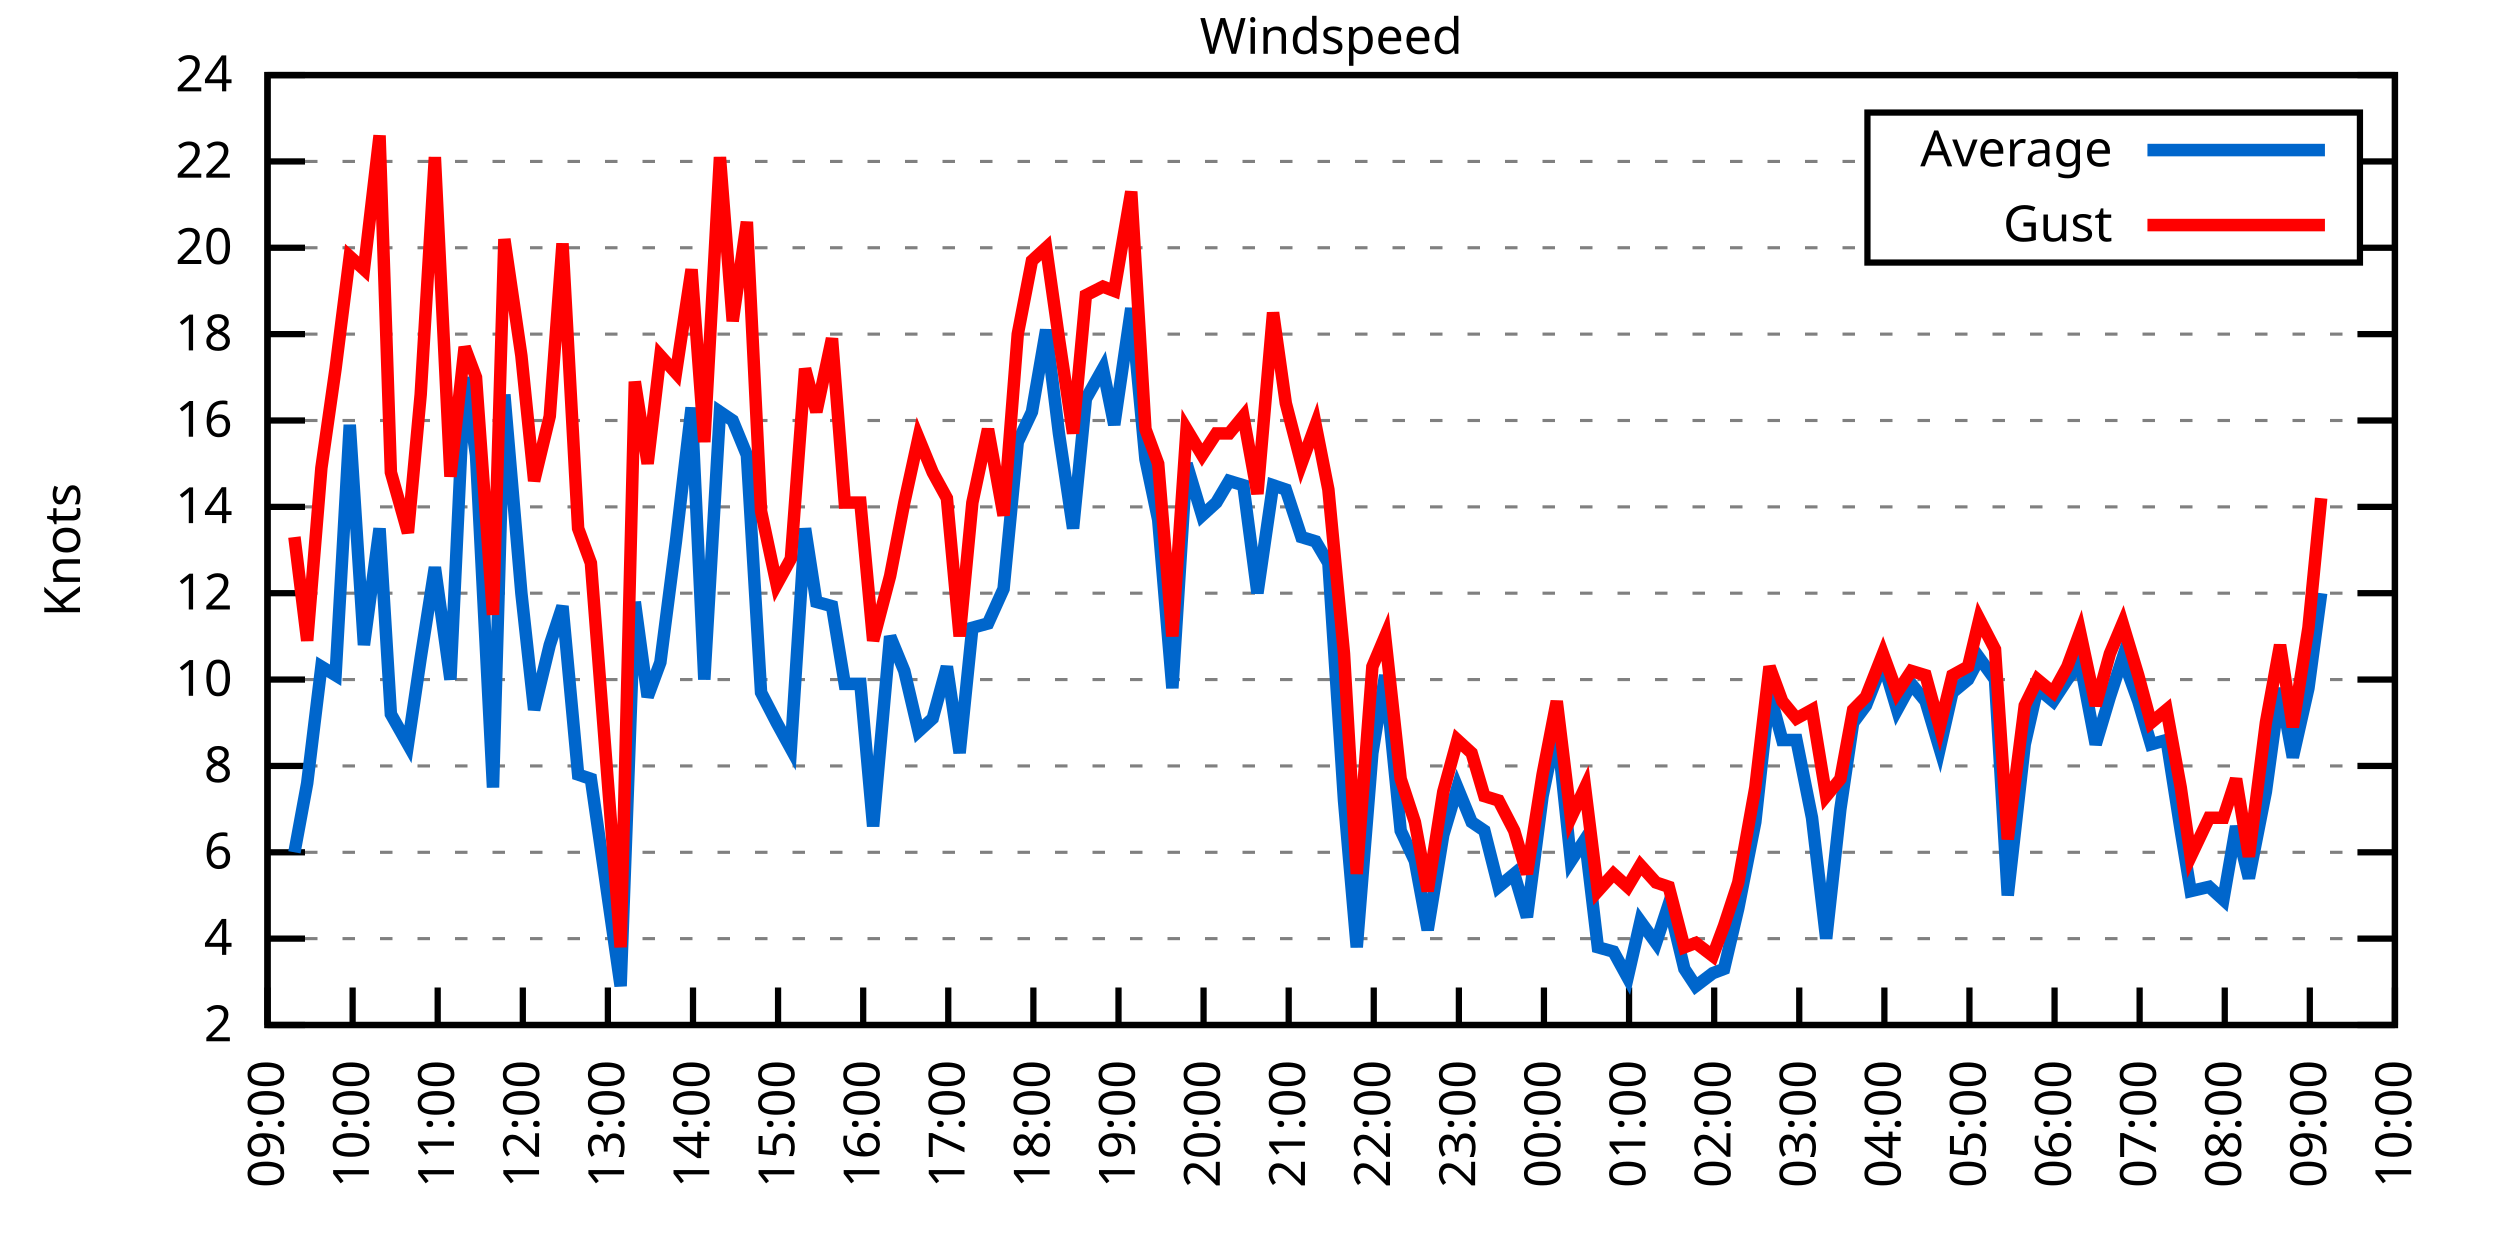
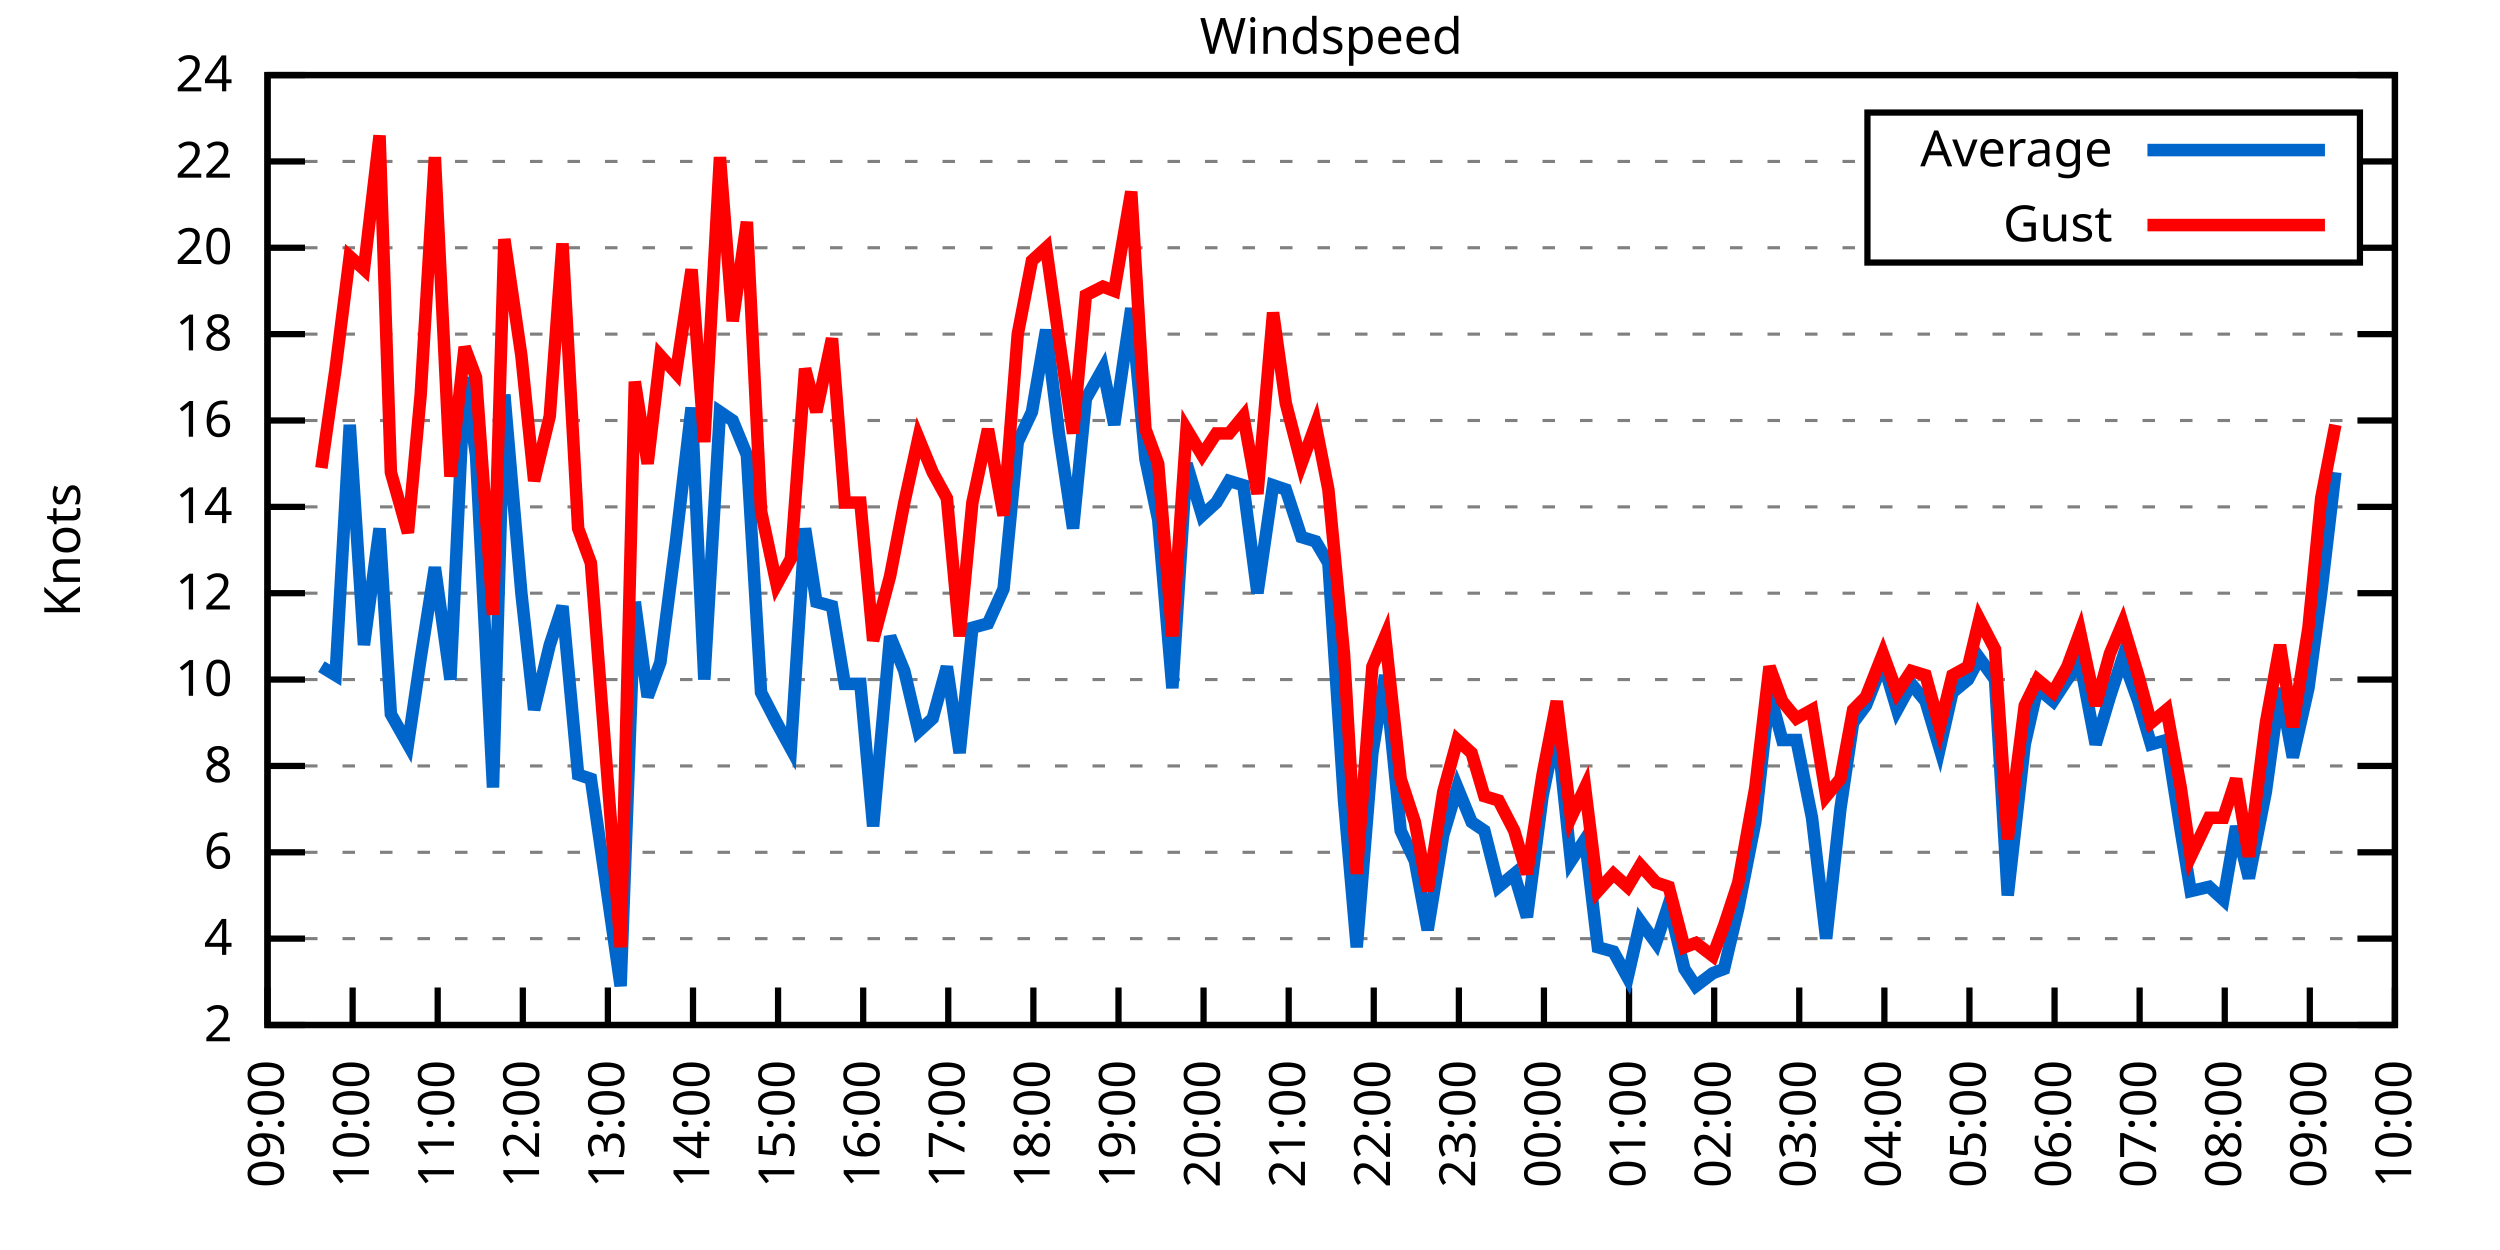
<svg xmlns="http://www.w3.org/2000/svg" xmlns:xlink="http://www.w3.org/1999/xlink" width="400" height="200" viewBox="0 0 400 200">
  <g id="gnuplot_canvas">
    <rect x="0" y="0" width="400" height="200" fill="none" />
    <defs>
      <circle id="gpDot" r="0.5" stroke-width="0.5" stroke="currentColor" />
      <path id="gpPt0" stroke-width="0.333" stroke="currentColor" d="M-1,0 h2 M0,-1 v2" />
      <path id="gpPt1" stroke-width="0.333" stroke="currentColor" d="M-1,-1 L1,1 M1,-1 L-1,1" />
      <path id="gpPt2" stroke-width="0.333" stroke="currentColor" d="M-1,0 L1,0 M0,-1 L0,1 M-1,-1 L1,1 M-1,1 L1,-1" />
      <rect id="gpPt3" stroke-width="0.333" stroke="currentColor" x="-1" y="-1" width="2" height="2" />
      <rect id="gpPt4" stroke-width="0.333" stroke="currentColor" fill="currentColor" x="-1" y="-1" width="2" height="2" />
      <circle id="gpPt5" stroke-width="0.333" stroke="currentColor" cx="0" cy="0" r="1" />
      <use xlink:href="#gpPt5" id="gpPt6" fill="currentColor" stroke="none" />
      <path id="gpPt7" stroke-width="0.333" stroke="currentColor" d="M0,-1.33 L-1.33,0.67 L1.33,0.67 z" />
      <use xlink:href="#gpPt7" id="gpPt8" fill="currentColor" stroke="none" />
      <use xlink:href="#gpPt7" id="gpPt9" stroke="currentColor" transform="rotate(180)" />
      <use xlink:href="#gpPt9" id="gpPt10" fill="currentColor" stroke="none" />
      <use xlink:href="#gpPt3" id="gpPt11" stroke="currentColor" transform="rotate(45)" />
      <use xlink:href="#gpPt11" id="gpPt12" fill="currentColor" stroke="none" />
      <path id="gpPt13" stroke-width="0.333" stroke="currentColor" d="M0,1.330 L1.265,0.411 L0.782,-1.067 L-0.782,-1.076 L-1.265,0.411 z" />
      <use xlink:href="#gpPt13" id="gpPt14" fill="currentColor" stroke="none" />
      <filter id="textbox" filterUnits="objectBoundingBox" x="0" y="0" height="1" width="1">
        <feFlood flood-color="white" flood-opacity="1" result="bgnd" />
        <feComposite in="SourceGraphic" in2="bgnd" operator="atop" />
      </filter>
      <filter id="greybox" filterUnits="objectBoundingBox" x="0" y="0" height="1" width="1">
        <feFlood flood-color="lightgrey" flood-opacity="1" result="grey" />
        <feComposite in="SourceGraphic" in2="grey" operator="atop" />
      </filter>
    </defs>
    <g fill="none" color="white" stroke="currentColor" stroke-width="1.00" stroke-linecap="butt" stroke-linejoin="miter">
</g>
    <g fill="none" color="black" stroke="currentColor" stroke-width="1.00" stroke-linecap="butt" stroke-linejoin="miter">
      <g stroke="none" shape-rendering="crispEdges">
        <polygon fill="rgb(255, 255, 255)" points="42.80,164.00 383.18,164.00 383.18,12.02 42.80,12.02 " />
      </g>
    </g>
    <g fill="none" color="black" stroke="currentColor" stroke-width="1.00" stroke-linecap="butt" stroke-linejoin="miter">
</g>
    <g fill="none" color="black" stroke="black" stroke-width="0.50" stroke-linecap="butt" stroke-linejoin="miter">
</g>
    <g fill="none" color="gray" stroke="currentColor" stroke-width="0.50" stroke-linecap="butt" stroke-linejoin="miter">
      <path stroke="gray" stroke-dasharray="2,4" class="gridline" d="M42.80,164.00 L383.19,164.00  " />
    </g>
    <g fill="none" color="gray" stroke="gray" stroke-width="1.00" stroke-linecap="butt" stroke-linejoin="miter">
</g>
    <g fill="none" color="black" stroke="currentColor" stroke-width="1.00" stroke-linecap="butt" stroke-linejoin="miter">
      <path stroke="black" d="M42.80,164.00 L48.80,164.00 M383.19,164.00 L377.19,164.00  " />
      <g transform="translate(37.20,166.60)" stroke="none" fill="black" font-family="Sans" font-size="8.00" text-anchor="end">
        <text>
          <tspan font-family="Sans"> 2</tspan>
        </text>
      </g>
    </g>
    <g fill="none" color="black" stroke="currentColor" stroke-width="1.00" stroke-linecap="butt" stroke-linejoin="miter">
</g>
    <g fill="none" color="black" stroke="black" stroke-width="0.50" stroke-linecap="butt" stroke-linejoin="miter">
</g>
    <g fill="none" color="gray" stroke="currentColor" stroke-width="0.50" stroke-linecap="butt" stroke-linejoin="miter">
      <path stroke="gray" stroke-dasharray="2,4" class="gridline" d="M42.80,150.18 L383.19,150.18  " />
    </g>
    <g fill="none" color="gray" stroke="gray" stroke-width="1.00" stroke-linecap="butt" stroke-linejoin="miter">
</g>
    <g fill="none" color="black" stroke="currentColor" stroke-width="1.00" stroke-linecap="butt" stroke-linejoin="miter">
      <path stroke="black" d="M42.80,150.18 L48.80,150.18 M383.19,150.18 L377.19,150.18  " />
      <g transform="translate(37.20,152.78)" stroke="none" fill="black" font-family="Sans" font-size="8.00" text-anchor="end">
        <text>
          <tspan font-family="Sans"> 4</tspan>
        </text>
      </g>
    </g>
    <g fill="none" color="black" stroke="currentColor" stroke-width="1.00" stroke-linecap="butt" stroke-linejoin="miter">
</g>
    <g fill="none" color="black" stroke="black" stroke-width="0.50" stroke-linecap="butt" stroke-linejoin="miter">
</g>
    <g fill="none" color="gray" stroke="currentColor" stroke-width="0.50" stroke-linecap="butt" stroke-linejoin="miter">
      <path stroke="gray" stroke-dasharray="2,4" class="gridline" d="M42.80,136.37 L383.19,136.37  " />
    </g>
    <g fill="none" color="gray" stroke="gray" stroke-width="1.00" stroke-linecap="butt" stroke-linejoin="miter">
</g>
    <g fill="none" color="black" stroke="currentColor" stroke-width="1.00" stroke-linecap="butt" stroke-linejoin="miter">
      <path stroke="black" d="M42.80,136.37 L48.80,136.37 M383.19,136.37 L377.19,136.37  " />
      <g transform="translate(37.20,138.97)" stroke="none" fill="black" font-family="Sans" font-size="8.00" text-anchor="end">
        <text>
          <tspan font-family="Sans"> 6</tspan>
        </text>
      </g>
    </g>
    <g fill="none" color="black" stroke="currentColor" stroke-width="1.00" stroke-linecap="butt" stroke-linejoin="miter">
</g>
    <g fill="none" color="black" stroke="black" stroke-width="0.50" stroke-linecap="butt" stroke-linejoin="miter">
</g>
    <g fill="none" color="gray" stroke="currentColor" stroke-width="0.50" stroke-linecap="butt" stroke-linejoin="miter">
      <path stroke="gray" stroke-dasharray="2,4" class="gridline" d="M42.80,122.55 L383.19,122.55  " />
    </g>
    <g fill="none" color="gray" stroke="gray" stroke-width="1.00" stroke-linecap="butt" stroke-linejoin="miter">
</g>
    <g fill="none" color="black" stroke="currentColor" stroke-width="1.00" stroke-linecap="butt" stroke-linejoin="miter">
      <path stroke="black" d="M42.80,122.55 L48.80,122.55 M383.19,122.55 L377.19,122.55  " />
      <g transform="translate(37.20,125.15)" stroke="none" fill="black" font-family="Sans" font-size="8.00" text-anchor="end">
        <text>
          <tspan font-family="Sans"> 8</tspan>
        </text>
      </g>
    </g>
    <g fill="none" color="black" stroke="currentColor" stroke-width="1.00" stroke-linecap="butt" stroke-linejoin="miter">
</g>
    <g fill="none" color="black" stroke="black" stroke-width="0.50" stroke-linecap="butt" stroke-linejoin="miter">
</g>
    <g fill="none" color="gray" stroke="currentColor" stroke-width="0.50" stroke-linecap="butt" stroke-linejoin="miter">
      <path stroke="gray" stroke-dasharray="2,4" class="gridline" d="M42.80,108.73 L383.19,108.73  " />
    </g>
    <g fill="none" color="gray" stroke="gray" stroke-width="1.00" stroke-linecap="butt" stroke-linejoin="miter">
</g>
    <g fill="none" color="black" stroke="currentColor" stroke-width="1.00" stroke-linecap="butt" stroke-linejoin="miter">
      <path stroke="black" d="M42.80,108.73 L48.80,108.73 M383.19,108.73 L377.19,108.73  " />
      <g transform="translate(37.20,111.33)" stroke="none" fill="black" font-family="Sans" font-size="8.00" text-anchor="end">
        <text>
          <tspan font-family="Sans"> 10</tspan>
        </text>
      </g>
    </g>
    <g fill="none" color="black" stroke="currentColor" stroke-width="1.00" stroke-linecap="butt" stroke-linejoin="miter">
</g>
    <g fill="none" color="black" stroke="black" stroke-width="0.50" stroke-linecap="butt" stroke-linejoin="miter">
</g>
    <g fill="none" color="gray" stroke="currentColor" stroke-width="0.50" stroke-linecap="butt" stroke-linejoin="miter">
      <path stroke="gray" stroke-dasharray="2,4" class="gridline" d="M42.80,94.91 L383.19,94.91  " />
    </g>
    <g fill="none" color="gray" stroke="gray" stroke-width="1.00" stroke-linecap="butt" stroke-linejoin="miter">
</g>
    <g fill="none" color="black" stroke="currentColor" stroke-width="1.00" stroke-linecap="butt" stroke-linejoin="miter">
      <path stroke="black" d="M42.80,94.91 L48.80,94.91 M383.19,94.91 L377.19,94.91  " />
      <g transform="translate(37.20,97.51)" stroke="none" fill="black" font-family="Sans" font-size="8.00" text-anchor="end">
        <text>
          <tspan font-family="Sans"> 12</tspan>
        </text>
      </g>
    </g>
    <g fill="none" color="black" stroke="currentColor" stroke-width="1.00" stroke-linecap="butt" stroke-linejoin="miter">
</g>
    <g fill="none" color="black" stroke="black" stroke-width="0.50" stroke-linecap="butt" stroke-linejoin="miter">
</g>
    <g fill="none" color="gray" stroke="currentColor" stroke-width="0.50" stroke-linecap="butt" stroke-linejoin="miter">
      <path stroke="gray" stroke-dasharray="2,4" class="gridline" d="M42.80,81.10 L383.19,81.10  " />
    </g>
    <g fill="none" color="gray" stroke="gray" stroke-width="1.00" stroke-linecap="butt" stroke-linejoin="miter">
</g>
    <g fill="none" color="black" stroke="currentColor" stroke-width="1.00" stroke-linecap="butt" stroke-linejoin="miter">
      <path stroke="black" d="M42.80,81.10 L48.80,81.10 M383.19,81.10 L377.19,81.10  " />
      <g transform="translate(37.20,83.70)" stroke="none" fill="black" font-family="Sans" font-size="8.00" text-anchor="end">
        <text>
          <tspan font-family="Sans"> 14</tspan>
        </text>
      </g>
    </g>
    <g fill="none" color="black" stroke="currentColor" stroke-width="1.00" stroke-linecap="butt" stroke-linejoin="miter">
</g>
    <g fill="none" color="black" stroke="black" stroke-width="0.50" stroke-linecap="butt" stroke-linejoin="miter">
</g>
    <g fill="none" color="gray" stroke="currentColor" stroke-width="0.50" stroke-linecap="butt" stroke-linejoin="miter">
      <path stroke="gray" stroke-dasharray="2,4" class="gridline" d="M42.80,67.28 L383.19,67.28  " />
    </g>
    <g fill="none" color="gray" stroke="gray" stroke-width="1.00" stroke-linecap="butt" stroke-linejoin="miter">
</g>
    <g fill="none" color="black" stroke="currentColor" stroke-width="1.00" stroke-linecap="butt" stroke-linejoin="miter">
      <path stroke="black" d="M42.80,67.28 L48.80,67.28 M383.19,67.28 L377.19,67.28  " />
      <g transform="translate(37.20,69.88)" stroke="none" fill="black" font-family="Sans" font-size="8.00" text-anchor="end">
        <text>
          <tspan font-family="Sans"> 16</tspan>
        </text>
      </g>
    </g>
    <g fill="none" color="black" stroke="currentColor" stroke-width="1.00" stroke-linecap="butt" stroke-linejoin="miter">
</g>
    <g fill="none" color="black" stroke="black" stroke-width="0.50" stroke-linecap="butt" stroke-linejoin="miter">
</g>
    <g fill="none" color="gray" stroke="currentColor" stroke-width="0.50" stroke-linecap="butt" stroke-linejoin="miter">
      <path stroke="gray" stroke-dasharray="2,4" class="gridline" d="M42.80,53.46 L383.19,53.46  " />
    </g>
    <g fill="none" color="gray" stroke="gray" stroke-width="1.00" stroke-linecap="butt" stroke-linejoin="miter">
</g>
    <g fill="none" color="black" stroke="currentColor" stroke-width="1.00" stroke-linecap="butt" stroke-linejoin="miter">
      <path stroke="black" d="M42.80,53.46 L48.80,53.46 M383.19,53.46 L377.19,53.46  " />
      <g transform="translate(37.20,56.06)" stroke="none" fill="black" font-family="Sans" font-size="8.00" text-anchor="end">
        <text>
          <tspan font-family="Sans"> 18</tspan>
        </text>
      </g>
    </g>
    <g fill="none" color="black" stroke="currentColor" stroke-width="1.00" stroke-linecap="butt" stroke-linejoin="miter">
</g>
    <g fill="none" color="black" stroke="black" stroke-width="0.50" stroke-linecap="butt" stroke-linejoin="miter">
</g>
    <g fill="none" color="gray" stroke="currentColor" stroke-width="0.50" stroke-linecap="butt" stroke-linejoin="miter">
      <path stroke="gray" stroke-dasharray="2,4" class="gridline" d="M42.80,39.64 L298.79,39.64 M377.59,39.64 L383.19,39.64  " />
    </g>
    <g fill="none" color="gray" stroke="gray" stroke-width="1.00" stroke-linecap="butt" stroke-linejoin="miter">
</g>
    <g fill="none" color="black" stroke="currentColor" stroke-width="1.00" stroke-linecap="butt" stroke-linejoin="miter">
      <path stroke="black" d="M42.80,39.64 L48.80,39.64 M383.19,39.64 L377.19,39.64  " />
      <g transform="translate(37.20,42.24)" stroke="none" fill="black" font-family="Sans" font-size="8.00" text-anchor="end">
        <text>
          <tspan font-family="Sans"> 20</tspan>
        </text>
      </g>
    </g>
    <g fill="none" color="black" stroke="currentColor" stroke-width="1.00" stroke-linecap="butt" stroke-linejoin="miter">
</g>
    <g fill="none" color="black" stroke="black" stroke-width="0.50" stroke-linecap="butt" stroke-linejoin="miter">
</g>
    <g fill="none" color="gray" stroke="currentColor" stroke-width="0.50" stroke-linecap="butt" stroke-linejoin="miter">
      <path stroke="gray" stroke-dasharray="2,4" class="gridline" d="M42.80,25.83 L298.79,25.83 M377.59,25.83 L383.19,25.83  " />
    </g>
    <g fill="none" color="gray" stroke="gray" stroke-width="1.00" stroke-linecap="butt" stroke-linejoin="miter">
</g>
    <g fill="none" color="black" stroke="currentColor" stroke-width="1.00" stroke-linecap="butt" stroke-linejoin="miter">
      <path stroke="black" d="M42.80,25.83 L48.80,25.83 M383.19,25.83 L377.19,25.83  " />
      <g transform="translate(37.20,28.43)" stroke="none" fill="black" font-family="Sans" font-size="8.00" text-anchor="end">
        <text>
          <tspan font-family="Sans"> 22</tspan>
        </text>
      </g>
    </g>
    <g fill="none" color="black" stroke="currentColor" stroke-width="1.00" stroke-linecap="butt" stroke-linejoin="miter">
</g>
    <g fill="none" color="black" stroke="black" stroke-width="0.50" stroke-linecap="butt" stroke-linejoin="miter">
</g>
    <g fill="none" color="gray" stroke="currentColor" stroke-width="0.50" stroke-linecap="butt" stroke-linejoin="miter">
      <path stroke="gray" stroke-dasharray="2,4" class="gridline" d="M42.80,12.01 L383.19,12.01  " />
    </g>
    <g fill="none" color="gray" stroke="gray" stroke-width="1.00" stroke-linecap="butt" stroke-linejoin="miter">
</g>
    <g fill="none" color="black" stroke="currentColor" stroke-width="1.00" stroke-linecap="butt" stroke-linejoin="miter">
      <path stroke="black" d="M42.80,12.01 L48.80,12.01 M383.19,12.01 L377.19,12.01  " />
      <g transform="translate(37.20,14.61)" stroke="none" fill="black" font-family="Sans" font-size="8.00" text-anchor="end">
        <text>
          <tspan font-family="Sans"> 24</tspan>
        </text>
      </g>
    </g>
    <g fill="none" color="black" stroke="currentColor" stroke-width="1.00" stroke-linecap="butt" stroke-linejoin="miter">
      <path stroke="black" d="M42.80,164.00 L42.80,158.00  " />
      <g transform="translate(45.40,169.60) rotate(270.00)" stroke="none" fill="black" font-family="Sans" font-size="8.00" text-anchor="end">
        <text>
          <tspan font-family="Sans">09:00</tspan>
        </text>
      </g>
    </g>
    <g fill="none" color="black" stroke="currentColor" stroke-width="1.00" stroke-linecap="butt" stroke-linejoin="miter">
      <path stroke="black" d="M56.42,164.00 L56.42,158.00  " />
      <g transform="translate(59.02,169.60) rotate(270.00)" stroke="none" fill="black" font-family="Sans" font-size="8.00" text-anchor="end">
        <text>
          <tspan font-family="Sans">10:00</tspan>
        </text>
      </g>
    </g>
    <g fill="none" color="black" stroke="currentColor" stroke-width="1.00" stroke-linecap="butt" stroke-linejoin="miter">
      <path stroke="black" d="M70.03,164.00 L70.03,158.00  " />
      <g transform="translate(72.63,169.60) rotate(270.00)" stroke="none" fill="black" font-family="Sans" font-size="8.00" text-anchor="end">
        <text>
          <tspan font-family="Sans">11:00</tspan>
        </text>
      </g>
    </g>
    <g fill="none" color="black" stroke="currentColor" stroke-width="1.00" stroke-linecap="butt" stroke-linejoin="miter">
      <path stroke="black" d="M83.65,164.00 L83.65,158.00  " />
      <g transform="translate(86.25,169.60) rotate(270.00)" stroke="none" fill="black" font-family="Sans" font-size="8.00" text-anchor="end">
        <text>
          <tspan font-family="Sans">12:00</tspan>
        </text>
      </g>
    </g>
    <g fill="none" color="black" stroke="currentColor" stroke-width="1.00" stroke-linecap="butt" stroke-linejoin="miter">
      <path stroke="black" d="M97.26,164.00 L97.26,158.00  " />
      <g transform="translate(99.86,169.60) rotate(270.00)" stroke="none" fill="black" font-family="Sans" font-size="8.00" text-anchor="end">
        <text>
          <tspan font-family="Sans">13:00</tspan>
        </text>
      </g>
    </g>
    <g fill="none" color="black" stroke="currentColor" stroke-width="1.00" stroke-linecap="butt" stroke-linejoin="miter">
      <path stroke="black" d="M110.88,164.00 L110.88,158.00  " />
      <g transform="translate(113.48,169.60) rotate(270.00)" stroke="none" fill="black" font-family="Sans" font-size="8.00" text-anchor="end">
        <text>
          <tspan font-family="Sans">14:00</tspan>
        </text>
      </g>
    </g>
    <g fill="none" color="black" stroke="currentColor" stroke-width="1.00" stroke-linecap="butt" stroke-linejoin="miter">
      <path stroke="black" d="M124.49,164.00 L124.49,158.00  " />
      <g transform="translate(127.09,169.60) rotate(270.00)" stroke="none" fill="black" font-family="Sans" font-size="8.00" text-anchor="end">
        <text>
          <tspan font-family="Sans">15:00</tspan>
        </text>
      </g>
    </g>
    <g fill="none" color="black" stroke="currentColor" stroke-width="1.00" stroke-linecap="butt" stroke-linejoin="miter">
      <path stroke="black" d="M138.11,164.00 L138.11,158.00  " />
      <g transform="translate(140.71,169.60) rotate(270.00)" stroke="none" fill="black" font-family="Sans" font-size="8.00" text-anchor="end">
        <text>
          <tspan font-family="Sans">16:00</tspan>
        </text>
      </g>
    </g>
    <g fill="none" color="black" stroke="currentColor" stroke-width="1.00" stroke-linecap="butt" stroke-linejoin="miter">
      <path stroke="black" d="M151.72,164.00 L151.72,158.00  " />
      <g transform="translate(154.32,169.60) rotate(270.00)" stroke="none" fill="black" font-family="Sans" font-size="8.00" text-anchor="end">
        <text>
          <tspan font-family="Sans">17:00</tspan>
        </text>
      </g>
    </g>
    <g fill="none" color="black" stroke="currentColor" stroke-width="1.00" stroke-linecap="butt" stroke-linejoin="miter">
      <path stroke="black" d="M165.34,164.00 L165.34,158.00  " />
      <g transform="translate(167.94,169.60) rotate(270.00)" stroke="none" fill="black" font-family="Sans" font-size="8.00" text-anchor="end">
        <text>
          <tspan font-family="Sans">18:00</tspan>
        </text>
      </g>
    </g>
    <g fill="none" color="black" stroke="currentColor" stroke-width="1.00" stroke-linecap="butt" stroke-linejoin="miter">
      <path stroke="black" d="M178.96,164.00 L178.96,158.00  " />
      <g transform="translate(181.56,169.60) rotate(270.00)" stroke="none" fill="black" font-family="Sans" font-size="8.00" text-anchor="end">
        <text>
          <tspan font-family="Sans">19:00</tspan>
        </text>
      </g>
    </g>
    <g fill="none" color="black" stroke="currentColor" stroke-width="1.00" stroke-linecap="butt" stroke-linejoin="miter">
      <path stroke="black" d="M192.57,164.00 L192.57,158.00  " />
      <g transform="translate(195.17,169.60) rotate(270.00)" stroke="none" fill="black" font-family="Sans" font-size="8.00" text-anchor="end">
        <text>
          <tspan font-family="Sans">20:00</tspan>
        </text>
      </g>
    </g>
    <g fill="none" color="black" stroke="currentColor" stroke-width="1.00" stroke-linecap="butt" stroke-linejoin="miter">
      <path stroke="black" d="M206.19,164.00 L206.19,158.00  " />
      <g transform="translate(208.79,169.60) rotate(270.00)" stroke="none" fill="black" font-family="Sans" font-size="8.00" text-anchor="end">
        <text>
          <tspan font-family="Sans">21:00</tspan>
        </text>
      </g>
    </g>
    <g fill="none" color="black" stroke="currentColor" stroke-width="1.00" stroke-linecap="butt" stroke-linejoin="miter">
      <path stroke="black" d="M219.80,164.00 L219.80,158.00  " />
      <g transform="translate(222.40,169.60) rotate(270.00)" stroke="none" fill="black" font-family="Sans" font-size="8.00" text-anchor="end">
        <text>
          <tspan font-family="Sans">22:00</tspan>
        </text>
      </g>
    </g>
    <g fill="none" color="black" stroke="currentColor" stroke-width="1.00" stroke-linecap="butt" stroke-linejoin="miter">
      <path stroke="black" d="M233.42,164.00 L233.42,158.00  " />
      <g transform="translate(236.02,169.60) rotate(270.00)" stroke="none" fill="black" font-family="Sans" font-size="8.00" text-anchor="end">
        <text>
          <tspan font-family="Sans">23:00</tspan>
        </text>
      </g>
    </g>
    <g fill="none" color="black" stroke="currentColor" stroke-width="1.00" stroke-linecap="butt" stroke-linejoin="miter">
      <path stroke="black" d="M247.03,164.00 L247.03,158.00  " />
      <g transform="translate(249.63,169.60) rotate(270.00)" stroke="none" fill="black" font-family="Sans" font-size="8.00" text-anchor="end">
        <text>
          <tspan font-family="Sans">00:00</tspan>
        </text>
      </g>
    </g>
    <g fill="none" color="black" stroke="currentColor" stroke-width="1.00" stroke-linecap="butt" stroke-linejoin="miter">
      <path stroke="black" d="M260.65,164.00 L260.65,158.00  " />
      <g transform="translate(263.25,169.60) rotate(270.00)" stroke="none" fill="black" font-family="Sans" font-size="8.00" text-anchor="end">
        <text>
          <tspan font-family="Sans">01:00</tspan>
        </text>
      </g>
    </g>
    <g fill="none" color="black" stroke="currentColor" stroke-width="1.00" stroke-linecap="butt" stroke-linejoin="miter">
      <path stroke="black" d="M274.27,164.00 L274.27,158.00  " />
      <g transform="translate(276.87,169.60) rotate(270.00)" stroke="none" fill="black" font-family="Sans" font-size="8.00" text-anchor="end">
        <text>
          <tspan font-family="Sans">02:00</tspan>
        </text>
      </g>
    </g>
    <g fill="none" color="black" stroke="currentColor" stroke-width="1.00" stroke-linecap="butt" stroke-linejoin="miter">
      <path stroke="black" d="M287.88,164.00 L287.88,158.00  " />
      <g transform="translate(290.48,169.60) rotate(270.00)" stroke="none" fill="black" font-family="Sans" font-size="8.00" text-anchor="end">
        <text>
          <tspan font-family="Sans">03:00</tspan>
        </text>
      </g>
    </g>
    <g fill="none" color="black" stroke="currentColor" stroke-width="1.00" stroke-linecap="butt" stroke-linejoin="miter">
      <path stroke="black" d="M301.50,164.00 L301.50,158.00  " />
      <g transform="translate(304.10,169.60) rotate(270.00)" stroke="none" fill="black" font-family="Sans" font-size="8.00" text-anchor="end">
        <text>
          <tspan font-family="Sans">04:00</tspan>
        </text>
      </g>
    </g>
    <g fill="none" color="black" stroke="currentColor" stroke-width="1.00" stroke-linecap="butt" stroke-linejoin="miter">
      <path stroke="black" d="M315.11,164.00 L315.11,158.00  " />
      <g transform="translate(317.71,169.60) rotate(270.00)" stroke="none" fill="black" font-family="Sans" font-size="8.00" text-anchor="end">
        <text>
          <tspan font-family="Sans">05:00</tspan>
        </text>
      </g>
    </g>
    <g fill="none" color="black" stroke="currentColor" stroke-width="1.00" stroke-linecap="butt" stroke-linejoin="miter">
      <path stroke="black" d="M328.73,164.00 L328.73,158.00  " />
      <g transform="translate(331.33,169.60) rotate(270.00)" stroke="none" fill="black" font-family="Sans" font-size="8.00" text-anchor="end">
        <text>
          <tspan font-family="Sans">06:00</tspan>
        </text>
      </g>
    </g>
    <g fill="none" color="black" stroke="currentColor" stroke-width="1.00" stroke-linecap="butt" stroke-linejoin="miter">
      <path stroke="black" d="M342.34,164.00 L342.34,158.00  " />
      <g transform="translate(344.94,169.60) rotate(270.00)" stroke="none" fill="black" font-family="Sans" font-size="8.00" text-anchor="end">
        <text>
          <tspan font-family="Sans">07:00</tspan>
        </text>
      </g>
    </g>
    <g fill="none" color="black" stroke="currentColor" stroke-width="1.00" stroke-linecap="butt" stroke-linejoin="miter">
      <path stroke="black" d="M355.96,164.00 L355.96,158.00  " />
      <g transform="translate(358.56,169.60) rotate(270.00)" stroke="none" fill="black" font-family="Sans" font-size="8.00" text-anchor="end">
        <text>
          <tspan font-family="Sans">08:00</tspan>
        </text>
      </g>
    </g>
    <g fill="none" color="black" stroke="currentColor" stroke-width="1.00" stroke-linecap="butt" stroke-linejoin="miter">
      <path stroke="black" d="M369.57,164.00 L369.57,158.00  " />
      <g transform="translate(372.17,169.60) rotate(270.00)" stroke="none" fill="black" font-family="Sans" font-size="8.00" text-anchor="end">
        <text>
          <tspan font-family="Sans">09:00</tspan>
        </text>
      </g>
    </g>
    <g fill="none" color="black" stroke="currentColor" stroke-width="1.00" stroke-linecap="butt" stroke-linejoin="miter">
      <path stroke="black" d="M383.19,164.00 L383.19,158.00  " />
      <g transform="translate(385.79,169.60) rotate(270.00)" stroke="none" fill="black" font-family="Sans" font-size="8.00" text-anchor="end">
        <text>
          <tspan font-family="Sans">10:00</tspan>
        </text>
      </g>
    </g>
    <g fill="none" color="black" stroke="currentColor" stroke-width="1.00" stroke-linecap="butt" stroke-linejoin="miter">
</g>
    <g fill="none" color="black" stroke="currentColor" stroke-width="1.00" stroke-linecap="butt" stroke-linejoin="miter">
      <path stroke="black" d="M42.80,12.01 L42.80,164.00 L383.19,164.00 L383.19,12.01 L42.80,12.01 Z  " />
    </g>
    <g fill="none" color="black" stroke="currentColor" stroke-width="1.00" stroke-linecap="butt" stroke-linejoin="miter">
</g>
    <g fill="none" color="black" stroke="currentColor" stroke-width="1.00" stroke-linecap="butt" stroke-linejoin="miter">
      <path stroke="black" d="M298.79,42.01 L298.79,18.01 L377.59,18.01 L377.59,42.01 L298.79,42.01 Z  " />
    </g>
    <g id="Windspeed_plot_1">
      <g fill="none" color="white" stroke="black" stroke-width="2.00" stroke-linecap="butt" stroke-linejoin="miter">
</g>
      <g fill="none" color="black" stroke="currentColor" stroke-width="2.00" stroke-linecap="butt" stroke-linejoin="miter">
        <g transform="translate(337.99,26.61)" stroke="none" fill="black" font-family="Sans" font-size="8.00" text-anchor="end">
          <text>
            <tspan font-family="Sans">Average</tspan>
          </text>
        </g>
      </g>
      <g fill="none" color="black" stroke="currentColor" stroke-width="2.00" stroke-linecap="butt" stroke-linejoin="miter">
-         <path stroke="rgb(  0, 102, 204)" d="M343.59,24.01 L371.99,24.01 M47.11,136.37 L49.15,125.31 L51.42,106.66 L53.69,108.04 L55.96,67.97 L58.23,103.20   L60.73,84.55 L62.54,114.26 L65.27,119.09 L67.31,105.28 L69.58,90.77 L72.07,108.73 L74.34,60.37 L76.16,72.81   L78.88,126.00 L80.70,63.13 L83.42,94.91 L85.46,113.57 L87.96,103.20 L90.00,96.99 L92.50,123.93 L94.54,124.62   L99.30,157.78 L101.57,96.30 L103.62,111.49 L105.66,105.97 L108.15,86.62 L110.65,65.21 L112.69,108.73 L115.19,65.90   L117.23,67.28 L119.50,72.81 L121.77,110.80 L124.27,115.64 L126.54,119.78 L128.81,84.55 L130.62,96.30 L133.12,96.99   L135.16,109.42 L137.66,109.42 L139.70,132.22 L142.42,101.82 L144.69,107.35 L146.96,117.02 L149.23,114.95 L151.50,106.66   L153.54,120.48 L155.58,100.44 L158.08,99.75 L160.57,94.22 L162.84,70.73 L165.11,65.90 L167.38,52.77 L169.43,69.35   L171.69,84.55 L173.74,63.82 L176.46,58.99 L178.28,67.97 L181.00,49.32 L183.27,73.50 L185.31,83.17 L187.58,110.11   L189.85,74.19 L192.34,82.48 L194.61,80.41 L196.66,76.95 L198.93,77.64 L201.19,94.91 L203.69,77.64 L205.73,78.33   L208.23,85.93 L210.50,86.62 L212.54,90.08 L215.04,128.08 L217.08,151.56 L219.58,120.48 L221.62,108.04 L224.11,132.91   L226.38,137.75 L228.43,148.80 L230.92,133.60 L233.19,126.00 L235.46,131.53 L237.50,132.91 L239.77,141.89 L242.27,139.82   L244.31,146.73 L246.81,127.38 L249.08,116.33 L251.35,137.75 L253.61,134.29 L255.66,151.56 L258.15,152.26 L260.42,156.40   L262.47,147.42 L264.96,150.87 L267.00,144.66 L269.50,155.02 L271.32,157.78 L274.04,155.71 L275.85,155.02 L278.12,145.35   L280.85,131.53 L283.12,110.80 L285.16,118.40 L287.43,118.40 L289.92,130.84 L292.19,150.18 L294.46,129.46 L296.50,115.64   L298.55,112.88 L301.27,105.97 L303.54,113.57 L305.81,109.42 L308.08,112.19 L310.35,119.78 L312.39,110.80 L314.89,108.73   L316.70,105.28 L319.20,108.73 L321.24,143.27 L323.96,119.09 L326.00,110.11 L328.50,112.19 L330.77,108.73 L332.81,105.97   L335.31,119.09 L337.58,111.49 L339.62,105.28 L342.12,112.19 L344.16,119.09 L346.65,118.40 L348.92,132.91 L350.51,142.58   L353.46,141.89 L355.73,143.96 L357.77,132.22 L359.82,140.51 L362.54,126.69 L364.81,110.11 L366.85,121.17 L369.35,110.11   L371.39,94.91  " />
+         <path stroke="rgb(  0, 102, 204)" d="M343.59,24.01 L371.99,24.01 M51.42,106.66 L53.69,108.04 L55.96,67.97 L58.23,103.20 L60.73,84.55 L62.54,114.26   L65.27,119.09 L67.31,105.28 L69.58,90.77 L72.07,108.73 L74.34,60.37 L76.16,72.81 L78.88,126.00 L80.70,63.13   L83.42,94.91 L85.46,113.57 L87.96,103.20 L90.00,96.99 L92.50,123.93 L94.54,124.62 L99.30,157.78 L101.57,96.30   L103.62,111.49 L105.66,105.97 L108.15,86.62 L110.65,65.21 L112.69,108.73 L115.19,65.90 L117.23,67.28 L119.50,72.81   L121.77,110.80 L124.27,115.64 L126.54,119.78 L128.81,84.55 L130.62,96.30 L133.12,96.99 L135.16,109.42 L137.66,109.42   L139.70,132.22 L142.42,101.82 L144.69,107.35 L146.96,117.02 L149.23,114.95 L151.50,106.66 L153.54,120.48 L155.58,100.44   L158.08,99.75 L160.57,94.22 L162.84,70.73 L165.11,65.90 L167.38,52.77 L169.43,69.35 L171.69,84.55 L173.74,63.82   L176.46,58.99 L178.28,67.97 L181.00,49.32 L183.27,73.50 L185.31,83.17 L187.58,110.11 L189.85,74.19 L192.34,82.48   L194.61,80.41 L196.66,76.95 L198.93,77.64 L201.19,94.91 L203.69,77.64 L205.73,78.33 L208.23,85.93 L210.50,86.62   L212.54,90.08 L215.04,128.08 L217.08,151.56 L219.58,120.48 L221.62,108.04 L224.11,132.91 L226.38,137.75 L228.43,148.80   L230.92,133.60 L233.19,126.00 L235.46,131.53 L237.50,132.91 L239.77,141.89 L242.27,139.82 L244.31,146.73 L246.81,127.38   L249.08,116.33 L251.35,137.75 L253.61,134.29 L255.66,151.56 L258.15,152.26 L260.42,156.40 L262.47,147.42 L264.96,150.87   L267.00,144.66 L269.50,155.02 L271.32,157.78 L274.04,155.71 L275.85,155.02 L278.12,145.35 L280.85,131.53 L283.12,110.80   L285.16,118.40 L287.43,118.40 L289.92,130.84 L292.19,150.18 L294.46,129.46 L296.50,115.64 L298.55,112.88 L301.27,105.97   L303.54,113.57 L305.81,109.42 L308.08,112.19 L310.35,119.78 L312.39,110.80 L314.89,108.73 L316.70,105.28 L319.20,108.73   L321.24,143.27 L323.96,119.09 L326.00,110.11 L328.50,112.19 L330.77,108.73 L332.81,105.97 L335.31,119.09 L337.58,111.49   L339.62,105.28 L342.12,112.19 L344.16,119.09 L346.65,118.40 L348.92,132.91 L350.51,142.58 L353.46,141.89 L355.73,143.96   L357.77,132.22 L359.82,140.51 L362.54,126.69 L364.81,110.11 L366.85,121.17 L369.35,110.11 L371.39,94.91 L373.66,75.57    " />
      </g>
    </g>
    <g id="Windspeed_plot_2">
      <g fill="none" color="black" stroke="currentColor" stroke-width="2.00" stroke-linecap="butt" stroke-linejoin="miter">
        <g transform="translate(337.99,38.61)" stroke="none" fill="black" font-family="Sans" font-size="8.00" text-anchor="end">
          <text>
            <tspan font-family="Sans">Gust</tspan>
          </text>
        </g>
      </g>
      <g fill="none" color="black" stroke="currentColor" stroke-width="2.00" stroke-linecap="butt" stroke-linejoin="miter">
-         <path stroke="rgb(255,   0,   0)" d="M343.59,36.01 L371.99,36.01 M47.11,85.93 L49.15,102.51 L51.42,74.88 L53.69,58.99 L55.96,41.03 L58.23,43.10   L60.73,21.68 L62.54,75.57 L65.27,85.24 L67.31,63.13 L69.58,25.14 L72.07,76.26 L74.34,55.53 L76.16,60.37   L78.88,98.37 L80.70,38.26 L83.42,56.92 L85.46,76.95 L87.96,66.59 L90.00,38.95 L92.50,84.55 L94.54,90.08   L99.30,151.56 L101.57,61.06 L103.62,74.19 L105.66,56.92 L108.15,59.68 L110.65,43.10 L112.69,70.73 L115.19,25.14   L117.23,51.39 L119.50,35.50 L121.77,81.79 L124.27,93.53 L126.54,89.39 L128.81,58.99 L130.62,65.90 L133.12,54.15   L135.16,80.41 L137.66,80.41 L139.70,102.51 L142.42,92.15 L144.69,80.41 L146.96,70.04 L149.23,75.57 L151.50,79.71   L153.54,101.82 L155.58,80.41 L158.08,68.66 L160.57,82.48 L162.84,53.46 L165.11,41.72 L167.38,39.64 L169.43,54.15   L171.69,69.35 L173.74,47.24 L176.46,45.86 L178.28,46.55 L181.00,30.66 L183.27,68.66 L185.31,74.19 L187.58,101.82   L189.85,68.66 L192.34,72.81 L194.61,69.35 L196.66,69.35 L198.93,66.59 L201.19,79.02 L203.69,50.01 L205.73,64.52   L208.23,74.19 L210.50,67.97 L212.54,78.33 L215.04,104.59 L217.08,139.82 L219.58,106.66 L221.62,101.82 L224.11,124.62   L226.38,131.53 L228.43,142.58 L230.92,126.69 L233.19,118.40 L235.46,120.48 L237.50,127.38 L239.77,128.08 L242.27,132.91   L244.31,139.82 L246.81,123.93 L249.08,112.19 L251.35,130.84 L253.61,126.00 L255.66,142.58 L258.15,139.82 L260.42,141.89   L262.47,138.44 L264.96,141.20 L267.00,141.89 L269.50,151.56 L271.32,150.87 L274.04,152.95 L275.85,148.11 L278.12,141.20   L280.85,126.00 L283.12,106.66 L285.16,112.19 L287.43,114.95 L289.92,113.57 L292.19,127.38 L294.46,124.62 L296.50,113.57   L298.55,111.49 L301.27,104.59 L303.54,110.80 L305.81,107.35 L308.08,108.04 L310.35,116.33 L312.39,108.04 L314.89,106.66   L316.70,99.06 L319.20,103.89 L321.24,134.29 L323.96,112.88 L326.00,108.73 L328.50,110.80 L330.77,106.66 L332.81,101.13   L335.31,112.88 L337.58,104.59 L339.62,99.75 L342.12,108.04 L344.16,115.64 L346.65,113.57 L348.92,126.00 L350.51,137.06   L353.46,130.84 L355.73,130.84 L357.77,124.62 L359.82,137.06 L362.54,115.64 L364.81,103.20 L366.85,116.33 L369.35,100.44   L371.39,79.71  " />
+         <path stroke="rgb(255,   0,   0)" d="M343.59,36.01 L371.99,36.01 M51.42,74.88 L53.69,58.99 L55.96,41.03 L58.23,43.10 L60.73,21.68 L62.54,75.57   L65.27,85.24 L67.31,63.13 L69.58,25.14 L72.07,76.26 L74.34,55.53 L76.16,60.37 L78.88,98.37 L80.70,38.26   L83.42,56.92 L85.46,76.95 L87.96,66.59 L90.00,38.95 L92.50,84.55 L94.54,90.08 L99.30,151.56 L101.57,61.06   L103.62,74.19 L105.66,56.92 L108.15,59.68 L110.65,43.10 L112.69,70.73 L115.19,25.14 L117.23,51.39 L119.50,35.50   L121.77,81.79 L124.27,93.53 L126.54,89.39 L128.81,58.99 L130.62,65.90 L133.12,54.15 L135.16,80.41 L137.66,80.41   L139.70,102.51 L142.42,92.15 L144.69,80.41 L146.96,70.04 L149.23,75.57 L151.50,79.71 L153.54,101.82 L155.58,80.41   L158.08,68.66 L160.57,82.48 L162.84,53.46 L165.11,41.72 L167.38,39.64 L169.43,54.15 L171.69,69.35 L173.74,47.24   L176.46,45.86 L178.28,46.55 L181.00,30.66 L183.27,68.66 L185.31,74.19 L187.58,101.82 L189.85,68.66 L192.34,72.81   L194.61,69.35 L196.66,69.35 L198.93,66.59 L201.19,79.02 L203.69,50.01 L205.73,64.52 L208.23,74.19 L210.50,67.97   L212.54,78.33 L215.04,104.59 L217.08,139.82 L219.58,106.66 L221.62,101.82 L224.11,124.62 L226.38,131.53 L228.43,142.58   L230.92,126.69 L233.19,118.40 L235.46,120.48 L237.50,127.38 L239.77,128.08 L242.27,132.91 L244.31,139.82 L246.81,123.93   L249.08,112.19 L251.35,130.84 L253.61,126.00 L255.66,142.58 L258.15,139.82 L260.42,141.89 L262.47,138.44 L264.96,141.20   L267.00,141.89 L269.50,151.56 L271.32,150.87 L274.04,152.95 L275.85,148.11 L278.12,141.20 L280.85,126.00 L283.12,106.66   L285.16,112.19 L287.43,114.95 L289.92,113.57 L292.19,127.38 L294.46,124.62 L296.50,113.57 L298.55,111.49 L301.27,104.59   L303.54,110.80 L305.81,107.35 L308.08,108.04 L310.35,116.33 L312.39,108.04 L314.89,106.66 L316.70,99.06 L319.20,103.89   L321.24,134.29 L323.96,112.88 L326.00,108.73 L328.50,110.80 L330.77,106.66 L332.81,101.13 L335.31,112.88 L337.58,104.59   L339.62,99.75 L342.12,108.04 L344.16,115.64 L346.65,113.57 L348.92,126.00 L350.51,137.06 L353.46,130.84 L355.73,130.84   L357.77,124.62 L359.82,137.06 L362.54,115.64 L364.81,103.20 L366.85,116.33 L369.35,100.44 L371.39,79.71 L373.66,67.97    " />
      </g>
    </g>
    <g fill="none" color="black" stroke="currentColor" stroke-width="2.00" stroke-linecap="butt" stroke-linejoin="miter">
</g>
    <g fill="none" color="black" stroke="black" stroke-width="1.00" stroke-linecap="butt" stroke-linejoin="miter">
</g>
    <g fill="none" color="black" stroke="currentColor" stroke-width="1.00" stroke-linecap="butt" stroke-linejoin="miter">
      <path stroke="black" d="M42.80,12.01 L42.80,164.00 L383.19,164.00 L383.19,12.01 L42.80,12.01 Z  " />
      <g transform="translate(12.80,88.01) rotate(270.00)" stroke="none" fill="black" font-family="Sans" font-size="8.00" text-anchor="middle">
        <text>
          <tspan font-family="Sans">Knots</tspan>
        </text>
      </g>
    </g>
    <g fill="none" color="black" stroke="currentColor" stroke-width="1.00" stroke-linecap="butt" stroke-linejoin="miter">
</g>
    <g fill="none" color="black" stroke="currentColor" stroke-width="1.00" stroke-linecap="butt" stroke-linejoin="miter">
      <g transform="translate(212.99,8.61)" stroke="none" fill="black" font-family="Sans" font-size="8.00" text-anchor="middle">
        <text>
          <tspan font-family="Sans">Windspeed</tspan>
        </text>
      </g>
    </g>
    <g fill="none" color="black" stroke="currentColor" stroke-width="1.00" stroke-linecap="butt" stroke-linejoin="miter">
</g>
  </g>
</svg>
